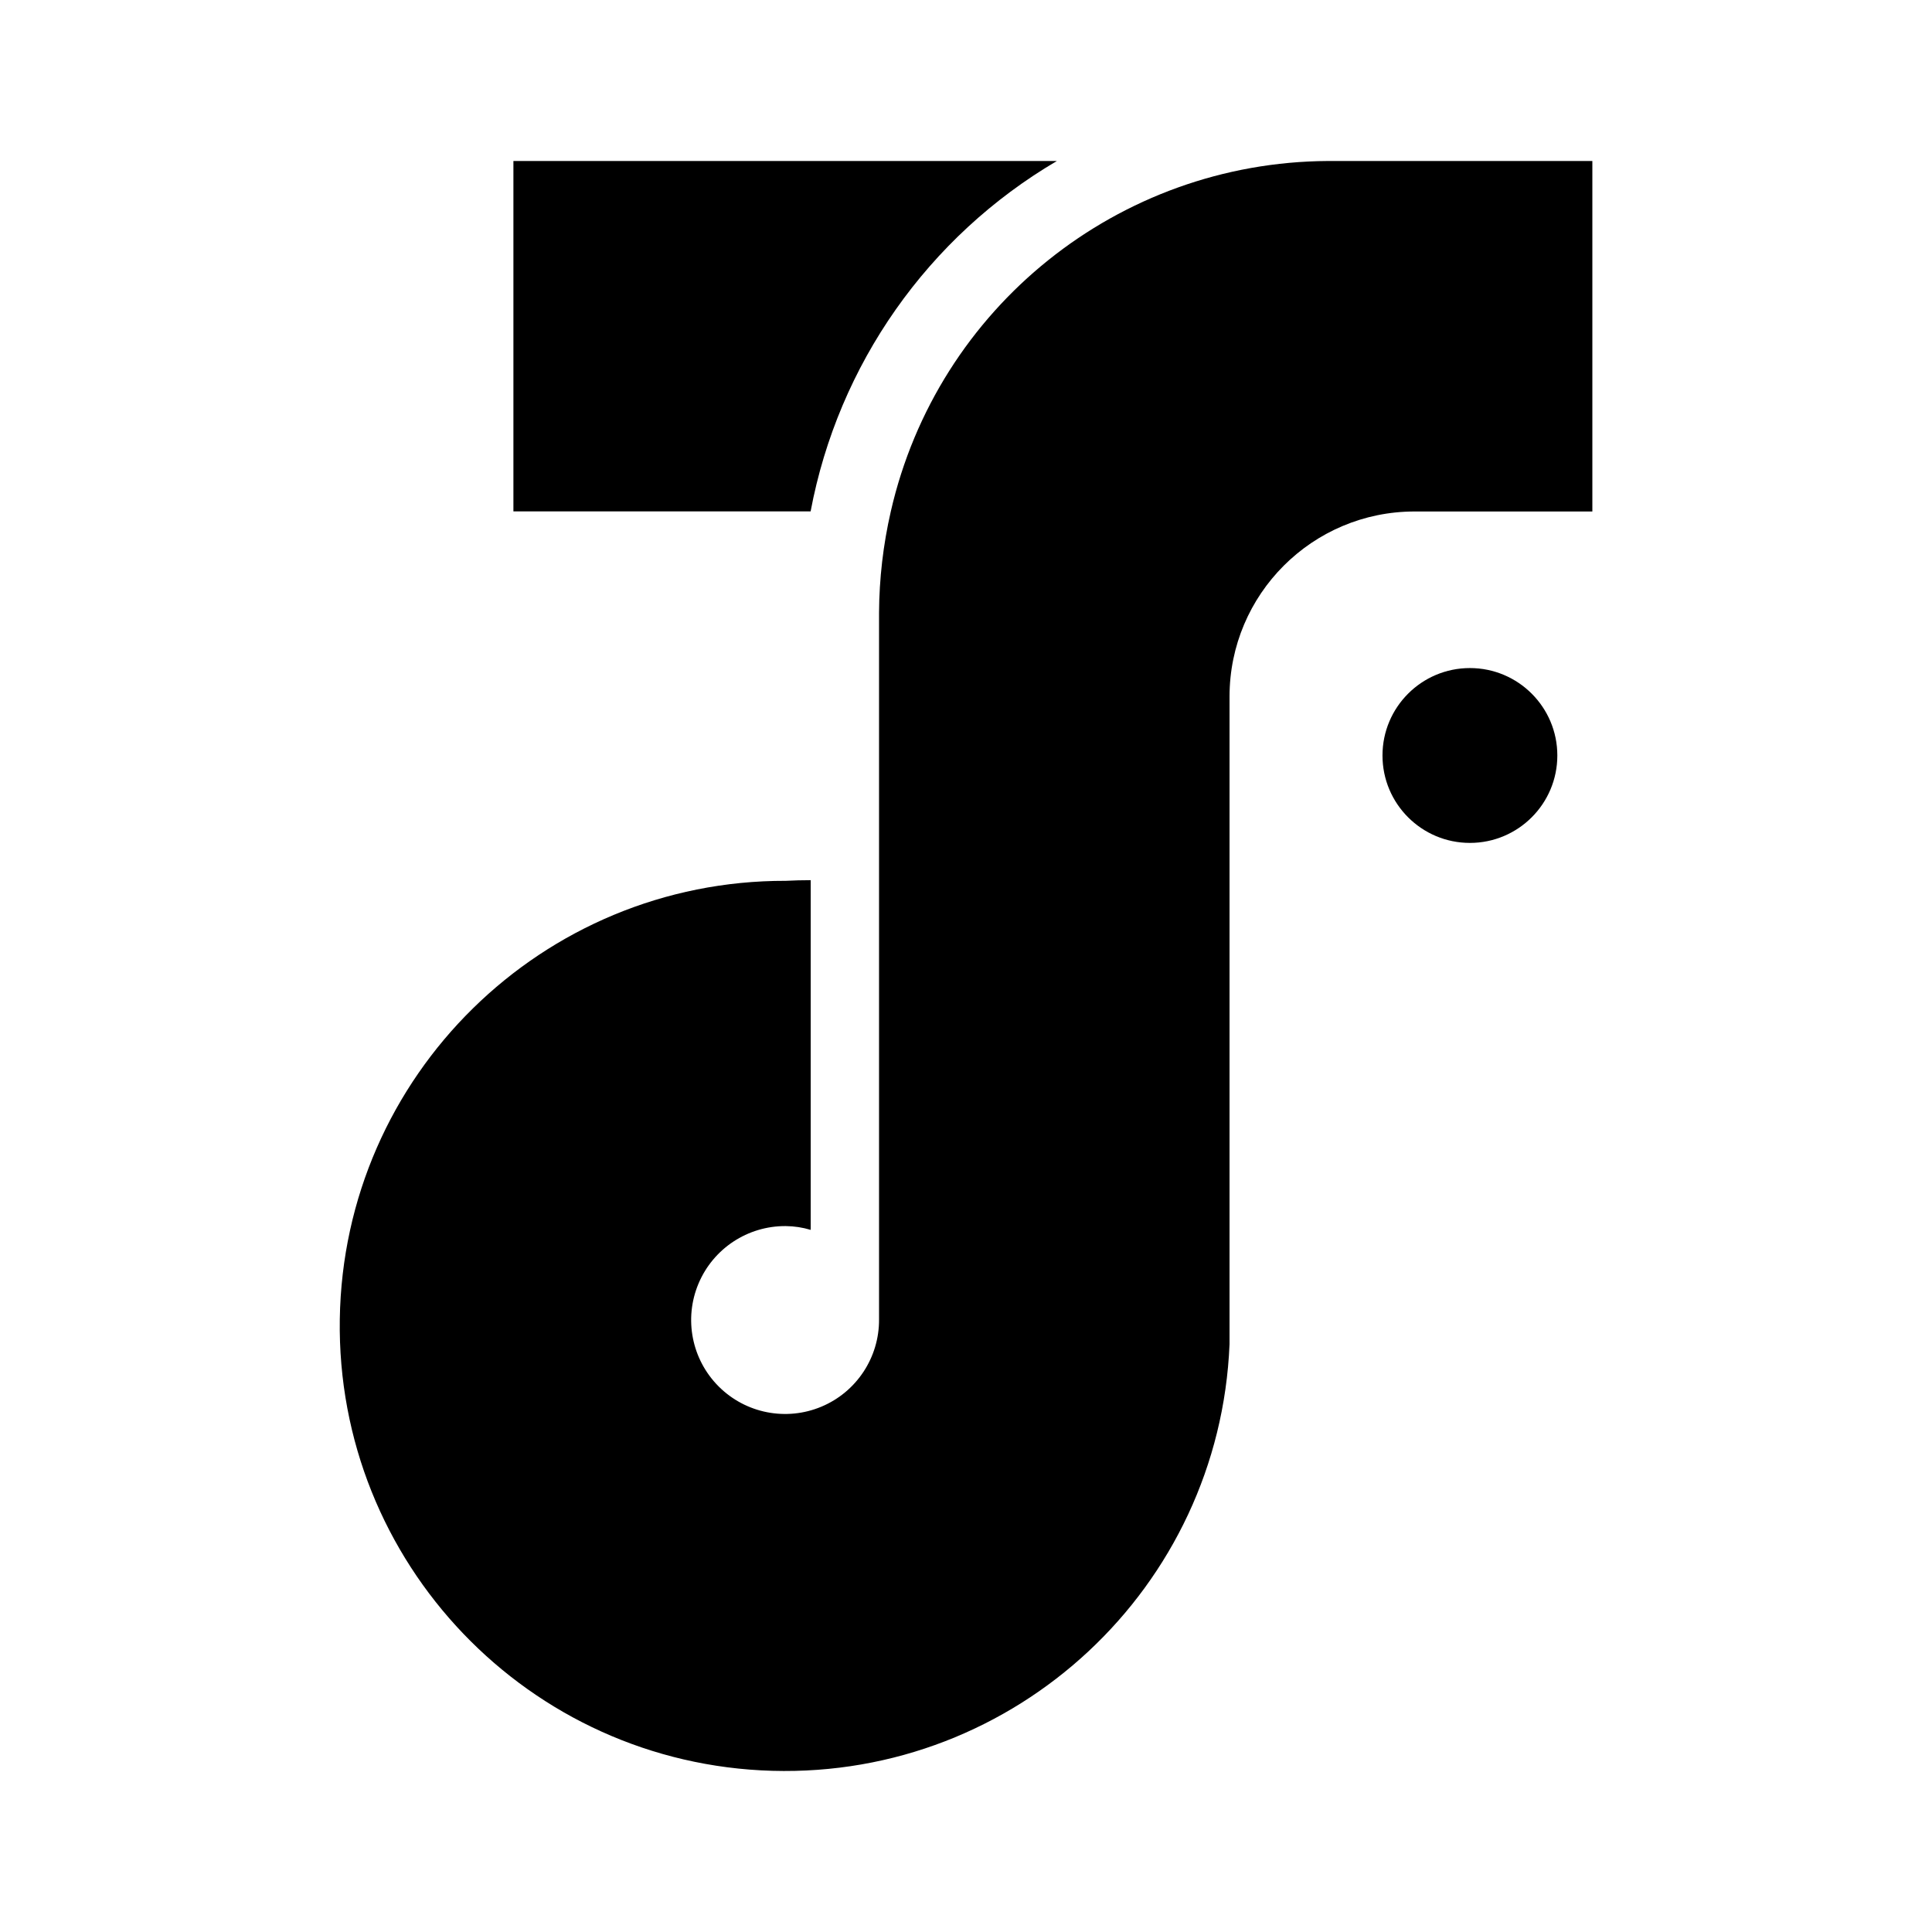
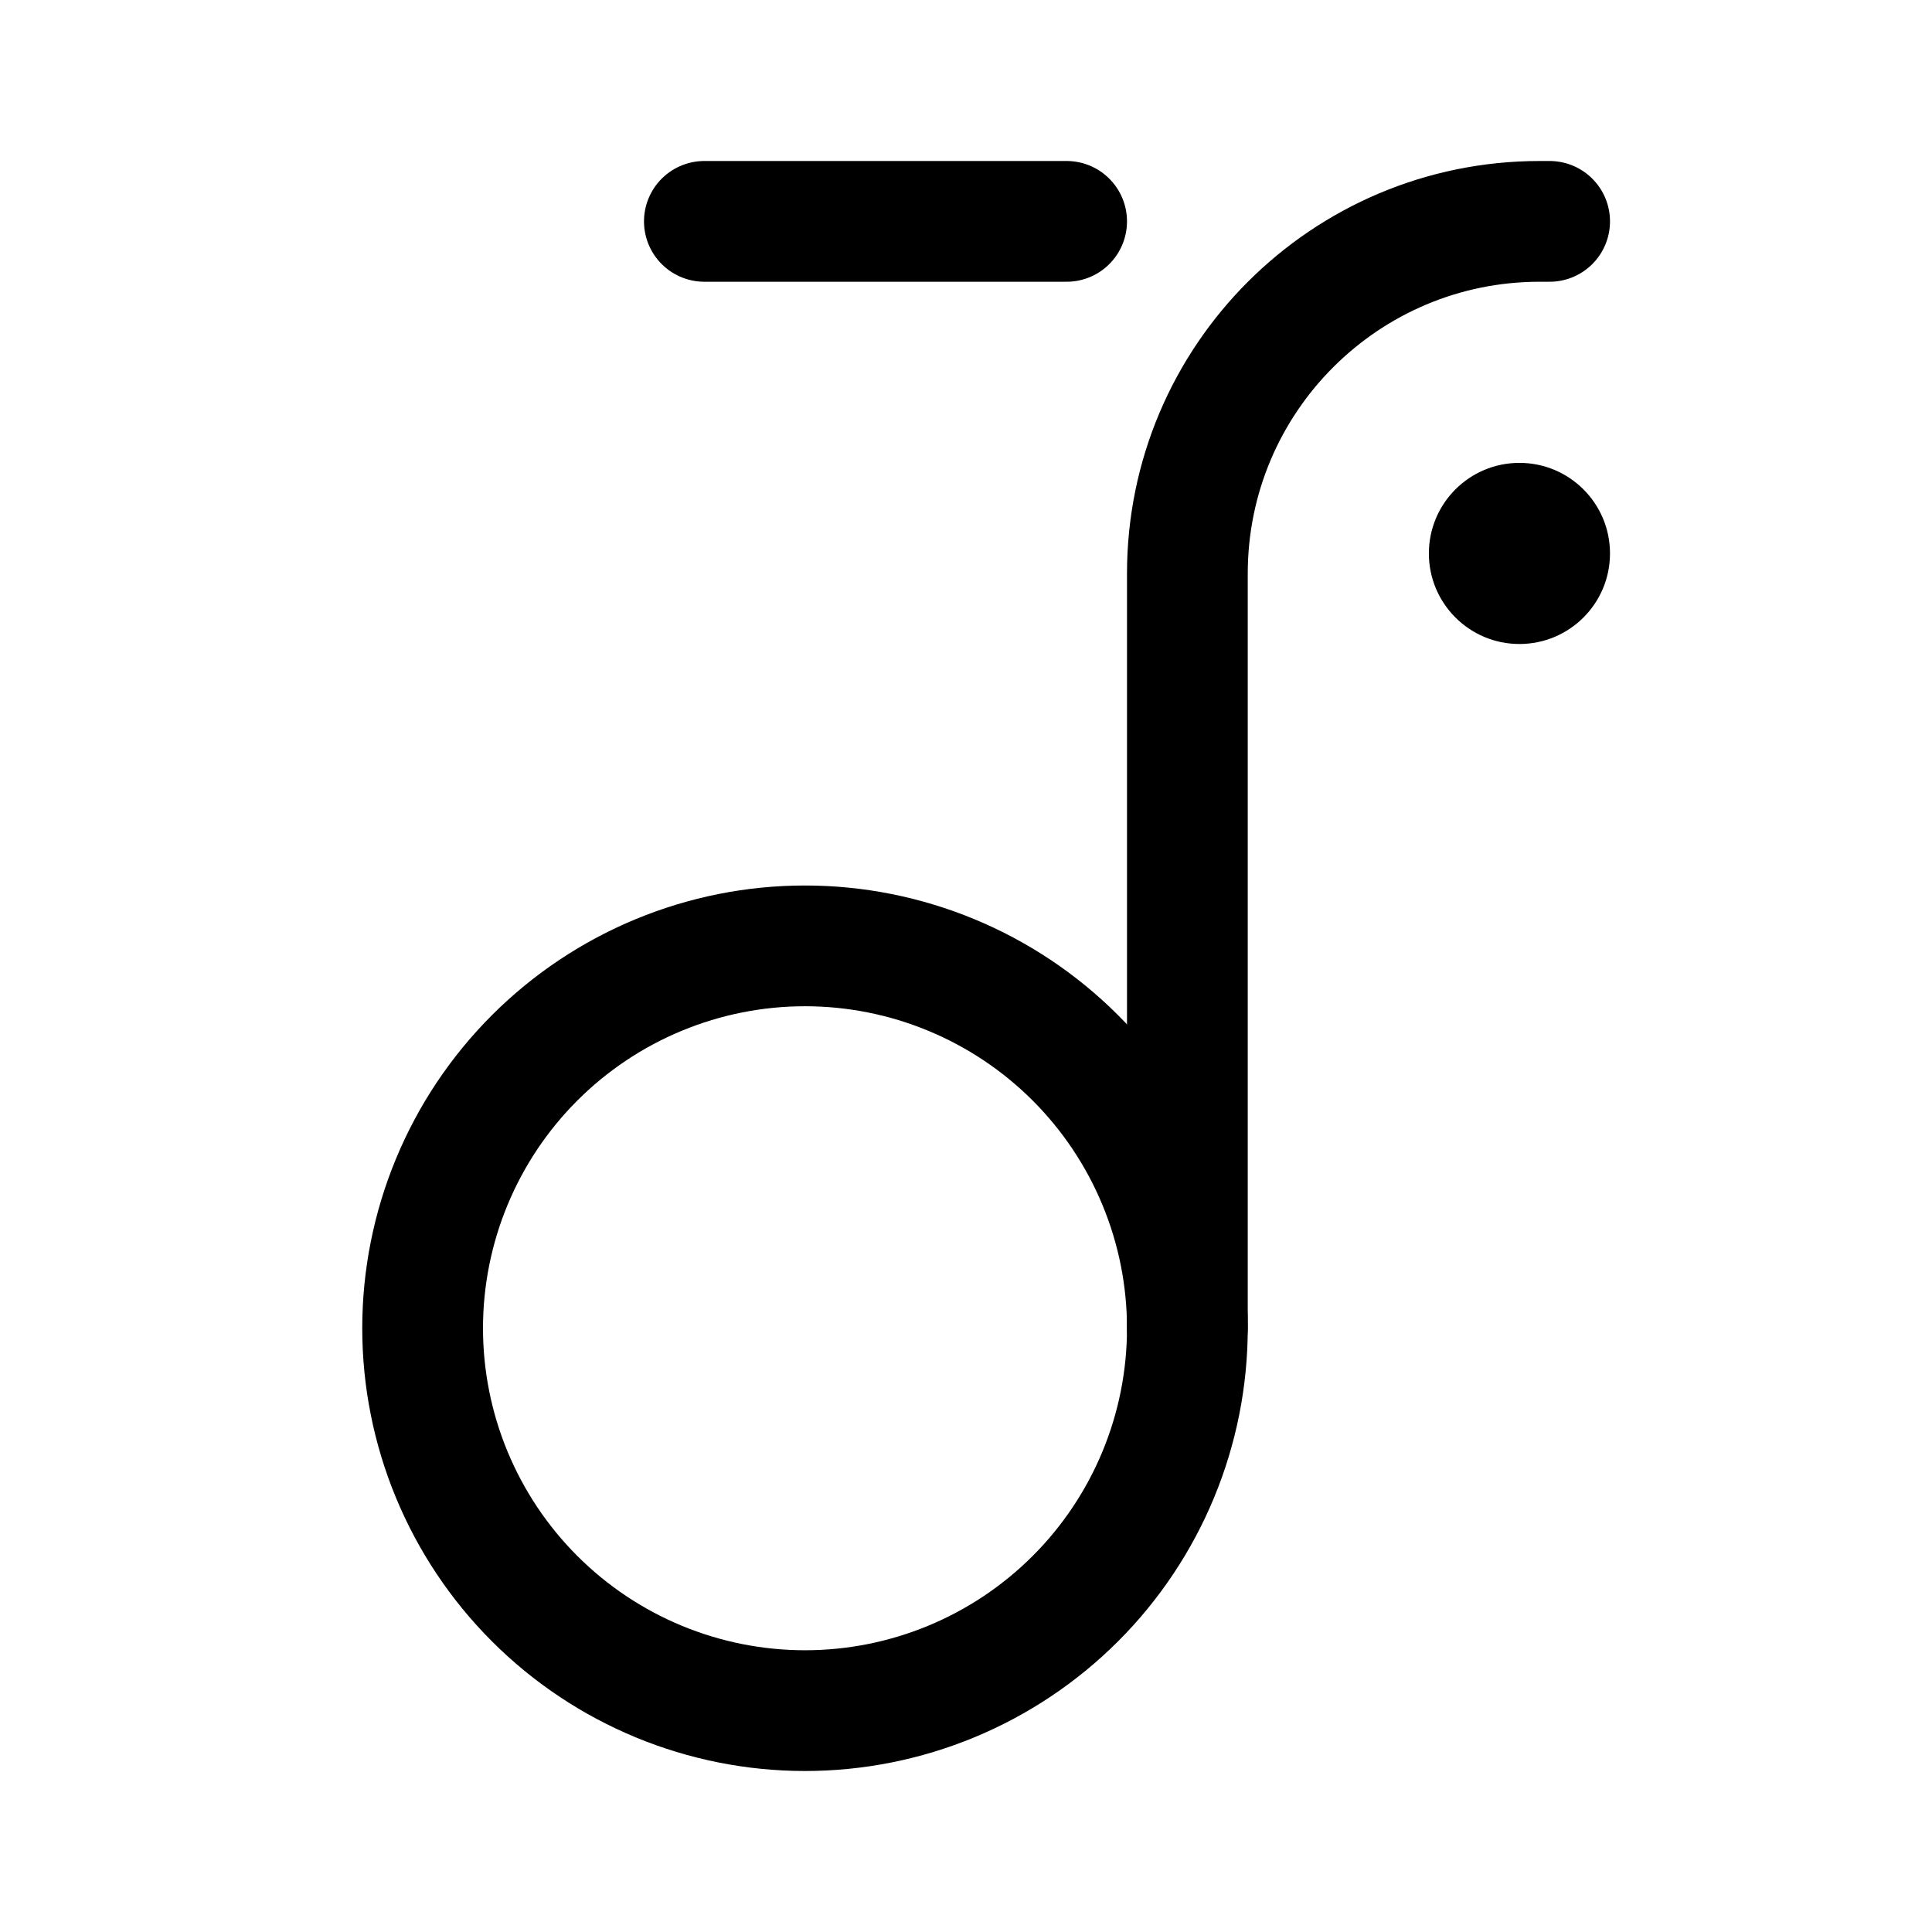
- <svg xmlns="http://www.w3.org/2000/svg" id="Layer_1" data-name="Layer 1" viewBox="0 0 24 24" version="1.1">
-   <defs id="defs11" />
-   <g id="g993" transform="translate(-2.473506e-4,-1.0309094e-4)">
-     <circle cx="18.26" cy="9.385" r="1.086" id="circle2" style="stroke-width:0.905" />
-     <path id="path4" style="stroke-width:0.905" d="m 16.496,2 a 5.602,5.602 0 0 0 -5.43,4.354 5.765,5.765 0 0 0 -0.146,1.258 v 8.777 a 1.167,1.167 0 1 1 -1.158,-1.158 1.113,1.113 0 0 1 0.309,0.047 v -4.344 a 5.873,5.873 0 0 0 -0.309,0.008 5.529,5.529 0 1 0 5.512,5.756 V 16.461 8.652 A 2.299,2.299 0 0 1 17.572,6.354 H 19.781 V 2 Z" />
-     <path d="M 10.07,6.353 A 6.425,6.425 0 0 1 13.129,2 H 6.378 v 4.353 z" id="path6" style="stroke-width:0.905" />
-   </g>
+ <svg xmlns="http://www.w3.org/2000/svg" width="192" height="192" viewBox="0 0 192 192" fill="none">
+   <path d="M118 132C118 136.99 117.017 141.932 115.107 146.542C113.198 151.152 110.399 155.341 106.87 158.87C103.341 162.399 99.152 165.198 94.542 167.107C89.932 169.017 84.99 170 80 170C75.01 170 70.068 169.017 65.458 167.107C60.848 165.198 56.659 162.399 53.13 158.87C49.601 155.341 46.802 151.152 44.893 146.542C42.983 141.932 42 136.99 42 132C42 127.01 42.983 122.068 44.893 117.458C46.802 112.848 49.601 108.659 53.13 105.13C56.659 101.601 60.848 98.802 65.458 96.893C70.068 94.983 75.01 94 80 94C84.99 94 89.932 94.983 94.542 96.893C99.152 98.802 103.341 101.601 106.87 105.13C110.399 108.659 113.198 112.848 115.107 117.458C117.017 122.068 118 127.01 118 132L118 132Z" stroke="black" stroke-width="12" stroke-linecap="round" />
+   <path d="M118 132V57C118 37.67 133.67 22 153 22H154" stroke="black" stroke-width="12" stroke-linecap="round" stroke-linejoin="round" />
+   <path d="M106 22H70" stroke="black" stroke-width="12" stroke-linecap="round" stroke-linejoin="round" />
+   <circle cx="151" cy="55" r="9" fill="black" />
</svg>
